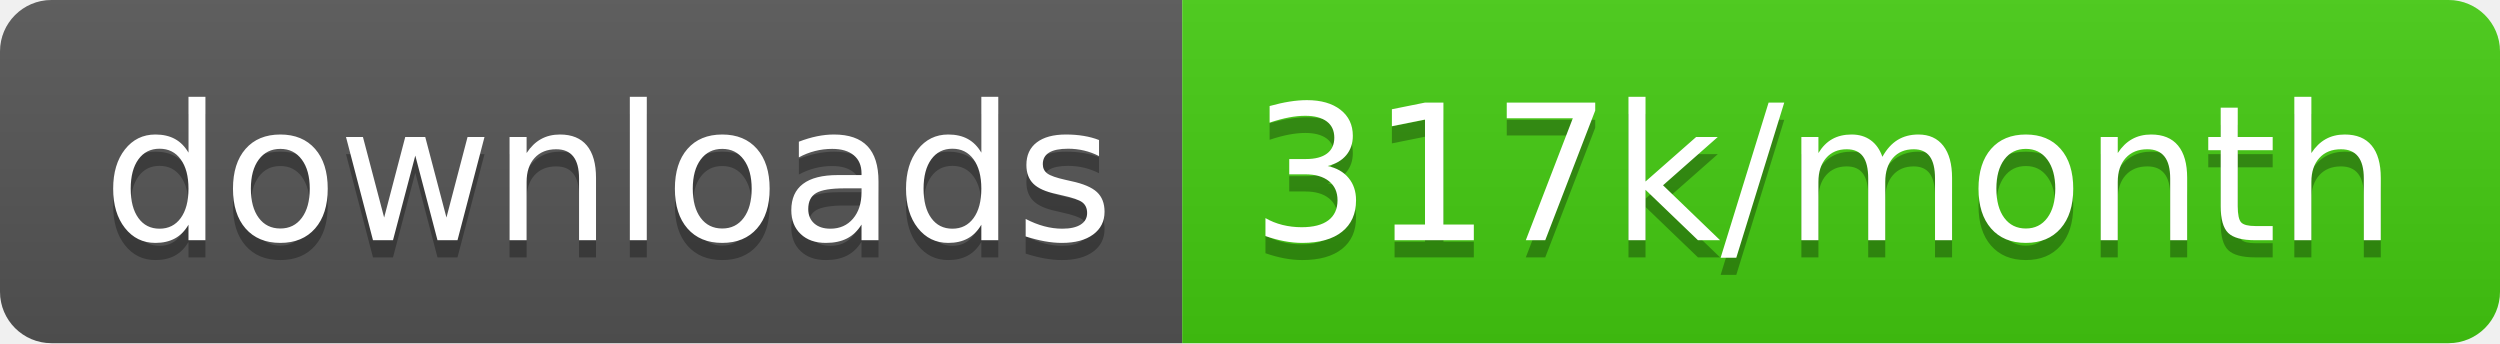
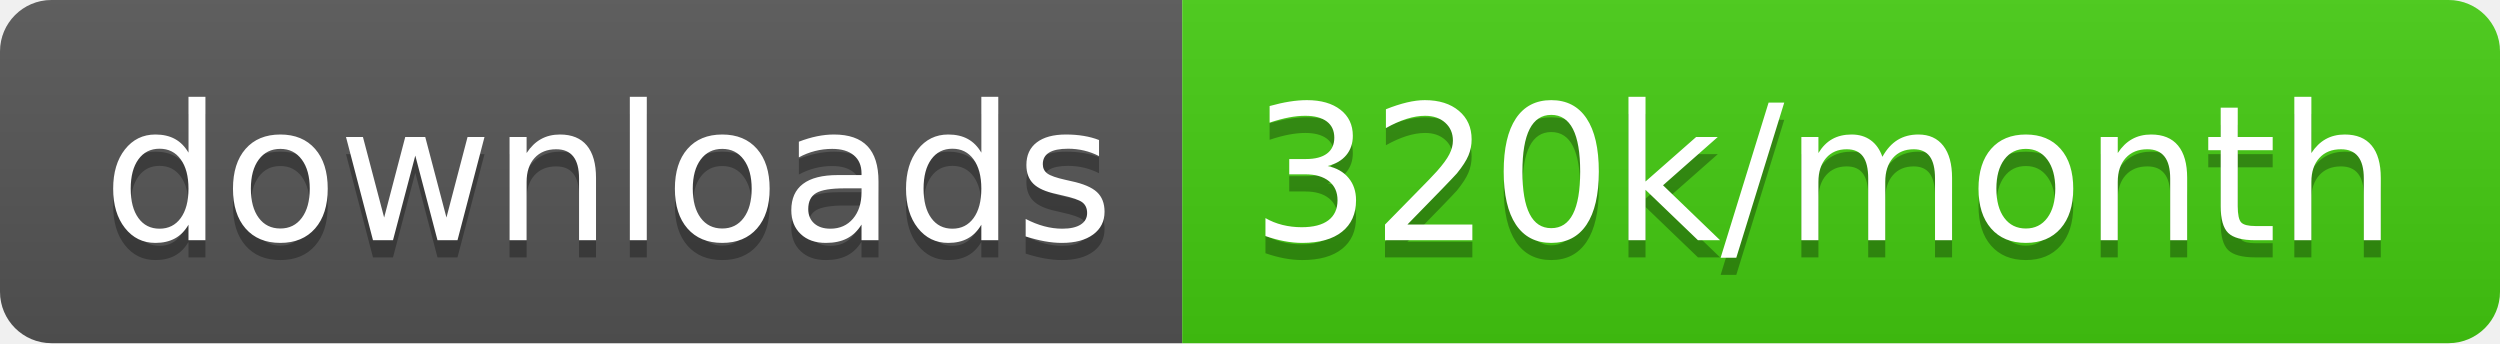
<svg xmlns="http://www.w3.org/2000/svg" width="145.7" height="20">
  <linearGradient id="smooth" x2="0" y2="100%">
    <stop offset="0" stop-color="#bbb" stop-opacity=".1" />
    <stop offset="1" stop-opacity=".1" />
  </linearGradient>
  <clipPath id="round">
    <rect width="145.7" height="20" rx="3" fill="#fff" />
  </clipPath>
  <g clip-path="url(#round)">
    <rect width="68.9" height="20" fill="#555" />
    <rect x="68.9" width="76.8" height="20" fill="#4c1" />
    <rect width="145.7" height="20" fill="url(#smooth)" />
  </g>
  <g fill="#fff" text-anchor="middle" font-family="DejaVu Sans,Verdana,Geneva,sans-serif" font-size="110">
    <text x="354.5" y="150" fill="#010101" fill-opacity=".3" transform="scale(0.1)" textLength="589.0" lengthAdjust="spacing">downloads</text>
    <text x="354.5" y="140" transform="scale(0.1)" textLength="589.0" lengthAdjust="spacing">downloads</text>
-     <text x="1063.0" y="150" fill="#010101" fill-opacity=".3" transform="scale(0.1)" textLength="668.0" lengthAdjust="spacing">317k/month</text>
-     <text x="1063.0" y="140" transform="scale(0.1)" textLength="668.0" lengthAdjust="spacing">317k/month</text>
+     <text x="1063.0" y="150" fill="#010101" fill-opacity=".3" transform="scale(0.1)" textLength="668.0" lengthAdjust="spacing">320k/month</text>
+     <text x="1063.0" y="140" transform="scale(0.1)" textLength="668.0" lengthAdjust="spacing">320k/month</text>
  </g>
</svg>
